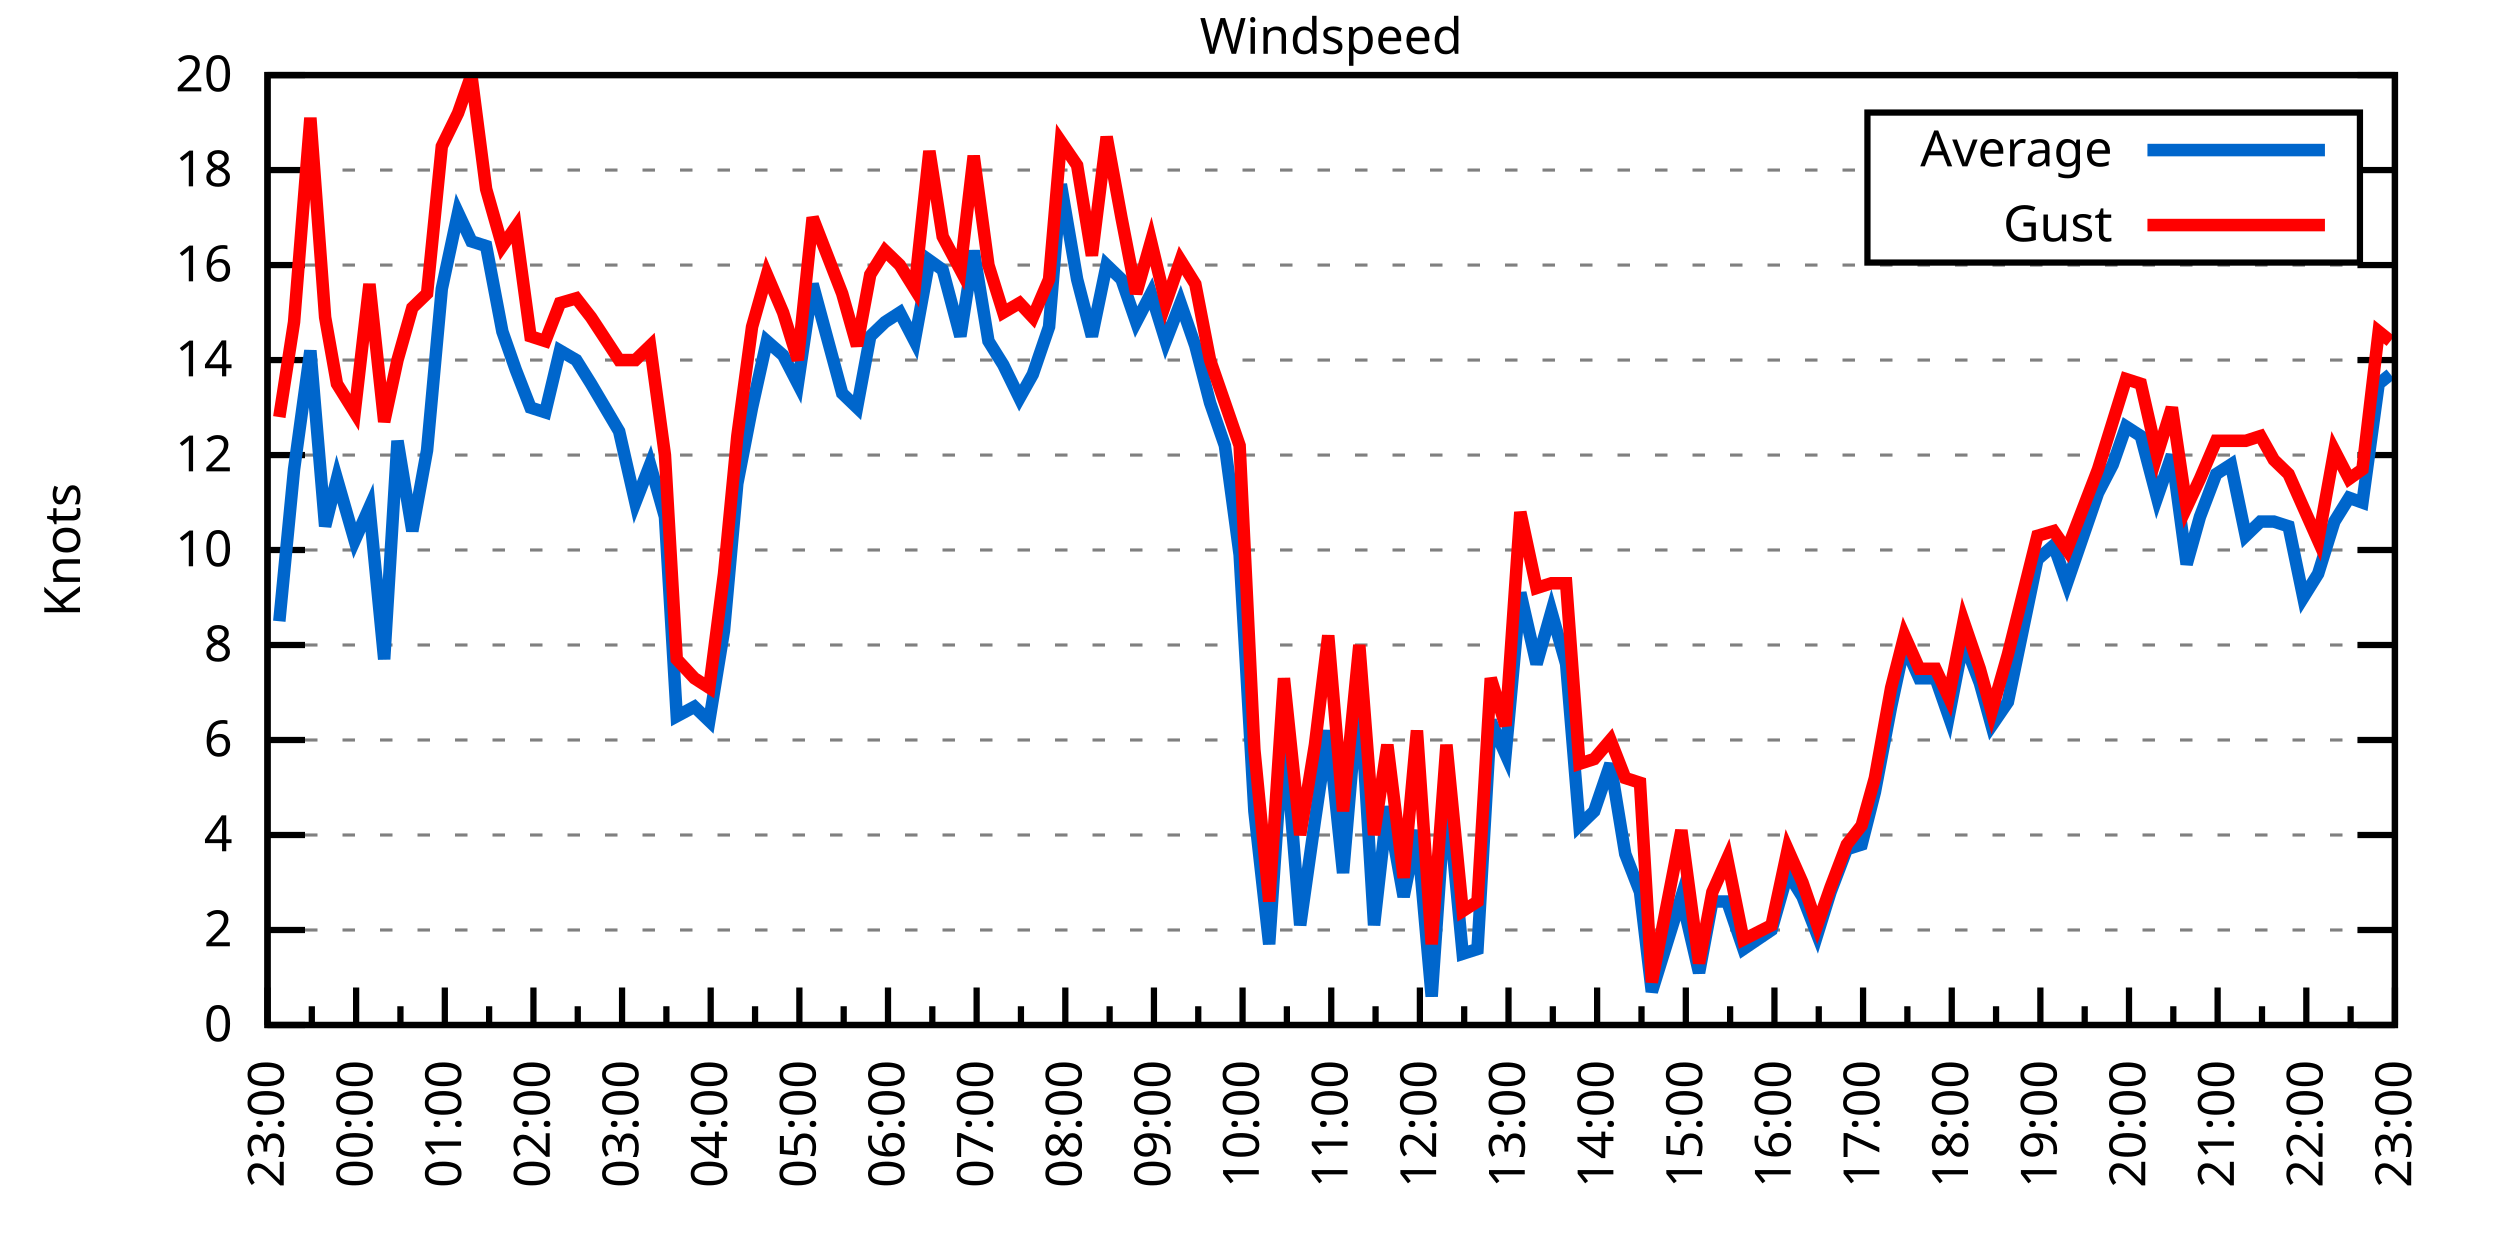
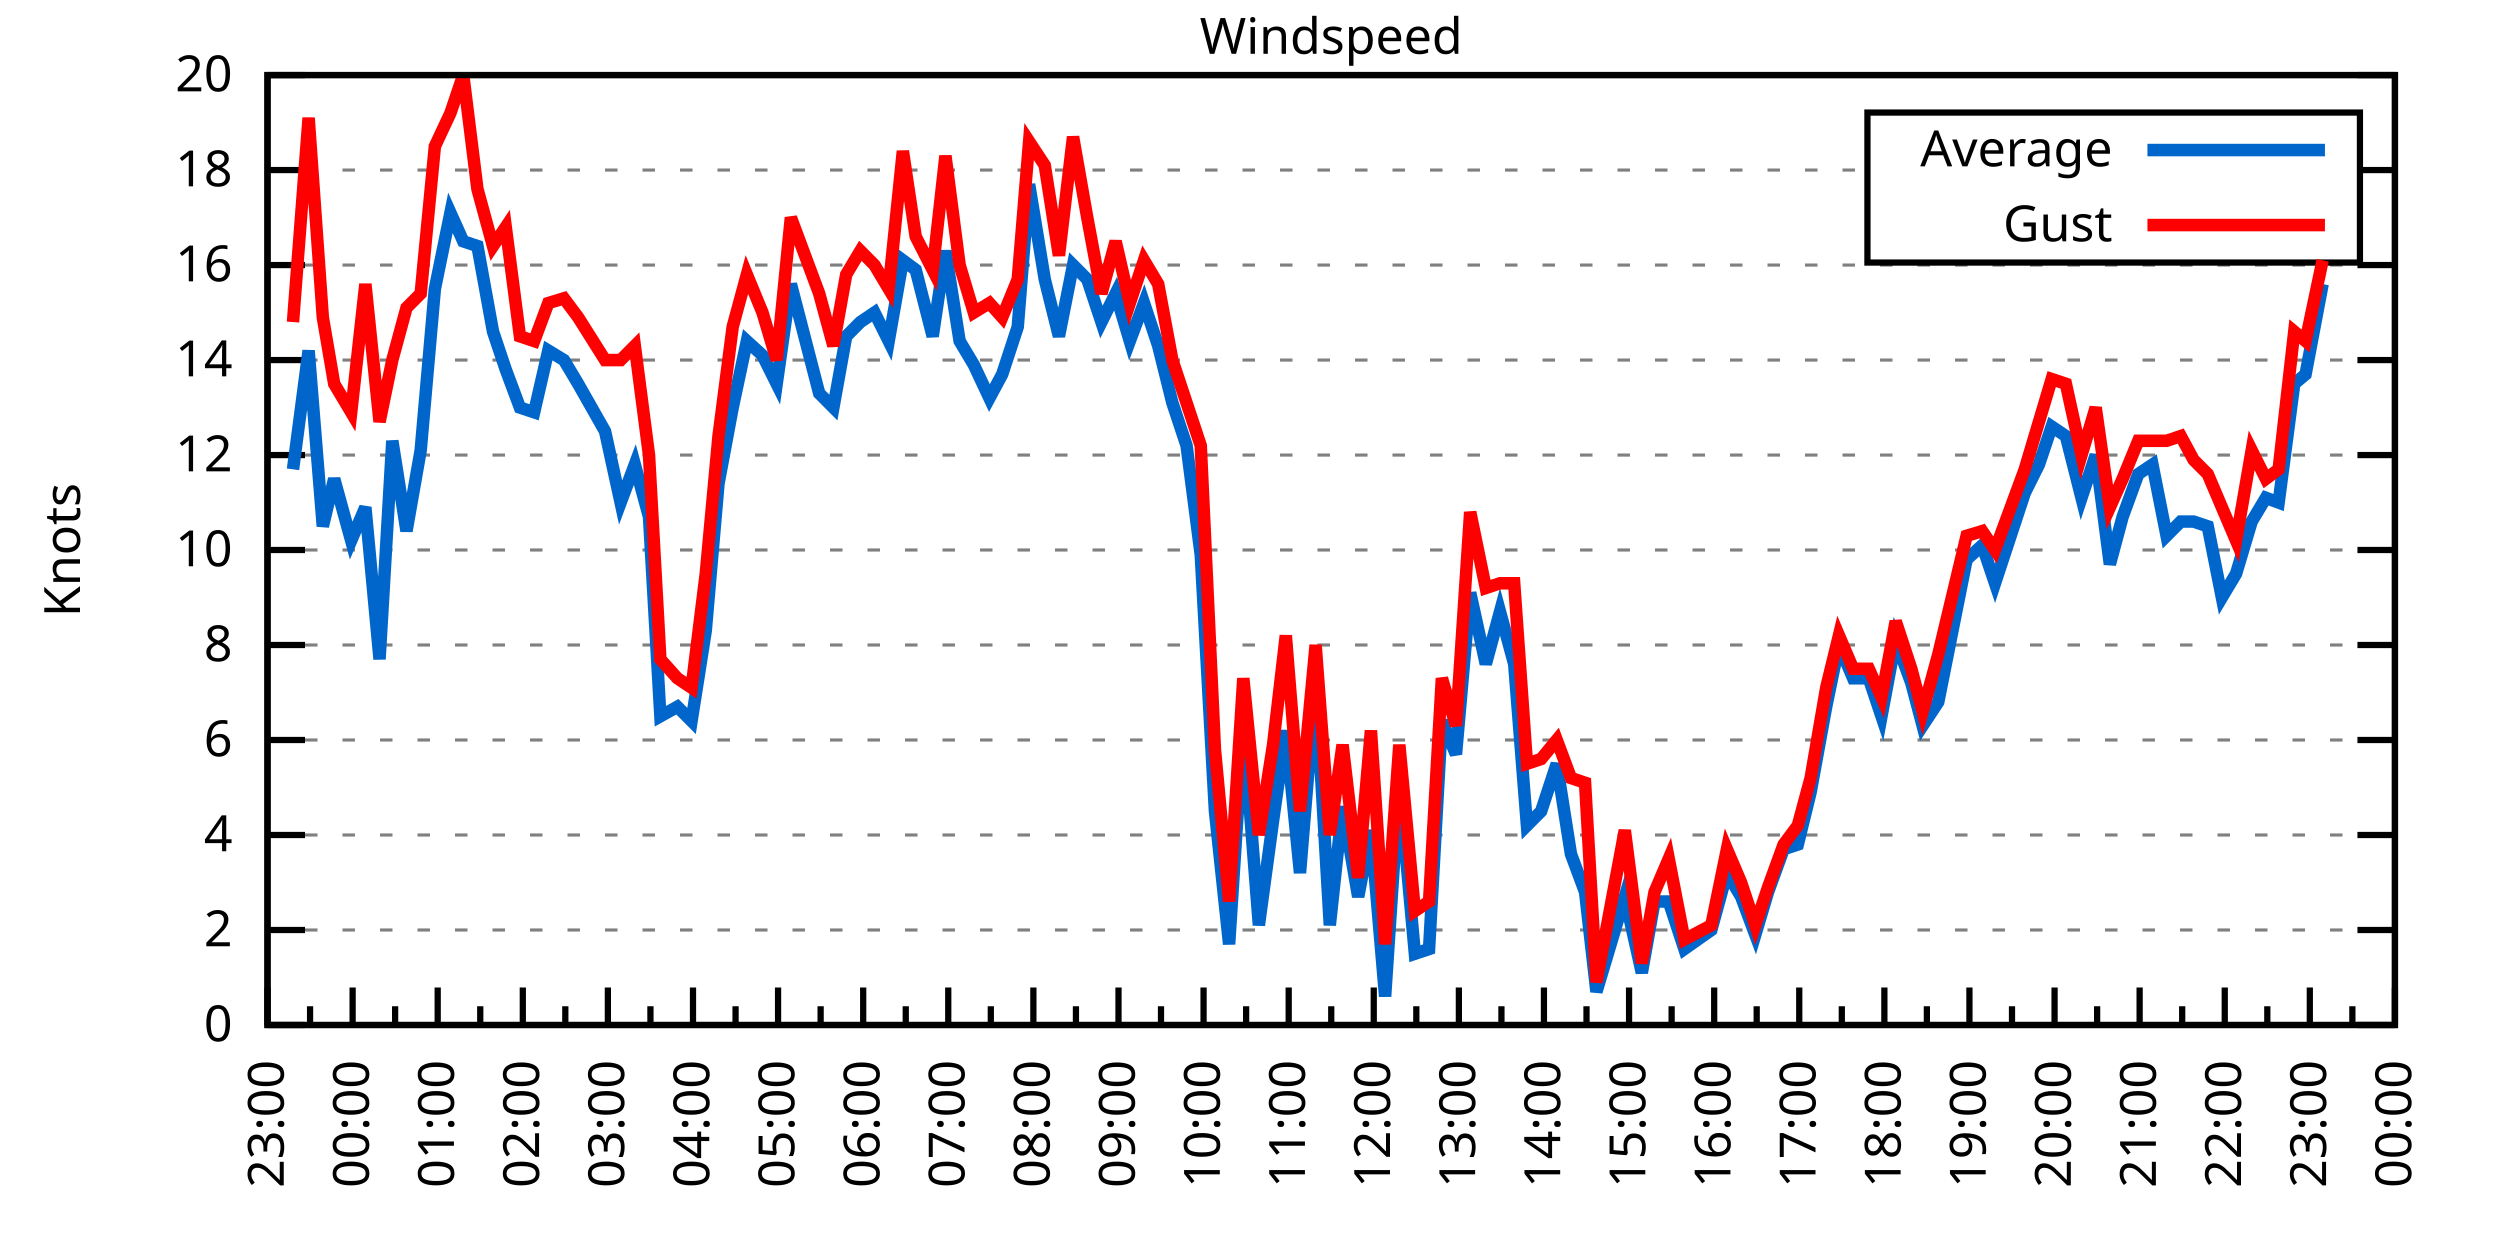
<svg xmlns="http://www.w3.org/2000/svg" xmlns:xlink="http://www.w3.org/1999/xlink" width="400" height="200" viewBox="0 0 400 200">
  <g id="gnuplot_canvas">
    <rect x="0" y="0" width="400" height="200" fill="none" />
    <defs>
      <circle id="gpDot" r="0.5" stroke-width="0.5" stroke="currentColor" />
      <path id="gpPt0" stroke-width="0.333" stroke="currentColor" d="M-1,0 h2 M0,-1 v2" />
      <path id="gpPt1" stroke-width="0.333" stroke="currentColor" d="M-1,-1 L1,1 M1,-1 L-1,1" />
      <path id="gpPt2" stroke-width="0.333" stroke="currentColor" d="M-1,0 L1,0 M0,-1 L0,1 M-1,-1 L1,1 M-1,1 L1,-1" />
      <rect id="gpPt3" stroke-width="0.333" stroke="currentColor" x="-1" y="-1" width="2" height="2" />
      <rect id="gpPt4" stroke-width="0.333" stroke="currentColor" fill="currentColor" x="-1" y="-1" width="2" height="2" />
      <circle id="gpPt5" stroke-width="0.333" stroke="currentColor" cx="0" cy="0" r="1" />
      <use xlink:href="#gpPt5" id="gpPt6" fill="currentColor" stroke="none" />
      <path id="gpPt7" stroke-width="0.333" stroke="currentColor" d="M0,-1.33 L-1.33,0.67 L1.33,0.67 z" />
      <use xlink:href="#gpPt7" id="gpPt8" fill="currentColor" stroke="none" />
      <use xlink:href="#gpPt7" id="gpPt9" stroke="currentColor" transform="rotate(180)" />
      <use xlink:href="#gpPt9" id="gpPt10" fill="currentColor" stroke="none" />
      <use xlink:href="#gpPt3" id="gpPt11" stroke="currentColor" transform="rotate(45)" />
      <use xlink:href="#gpPt11" id="gpPt12" fill="currentColor" stroke="none" />
      <path id="gpPt13" stroke-width="0.333" stroke="currentColor" d="M0,1.330 L1.265,0.411 L0.782,-1.067 L-0.782,-1.076 L-1.265,0.411 z" />
      <use xlink:href="#gpPt13" id="gpPt14" fill="currentColor" stroke="none" />
      <filter id="textbox" filterUnits="objectBoundingBox" x="0" y="0" height="1" width="1">
        <feFlood flood-color="white" flood-opacity="1" result="bgnd" />
        <feComposite in="SourceGraphic" in2="bgnd" operator="atop" />
      </filter>
      <filter id="greybox" filterUnits="objectBoundingBox" x="0" y="0" height="1" width="1">
        <feFlood flood-color="lightgrey" flood-opacity="1" result="grey" />
        <feComposite in="SourceGraphic" in2="grey" operator="atop" />
      </filter>
    </defs>
    <g fill="none" color="white" stroke="currentColor" stroke-width="1.00" stroke-linecap="butt" stroke-linejoin="miter">
</g>
    <g fill="none" color="black" stroke="currentColor" stroke-width="1.00" stroke-linecap="butt" stroke-linejoin="miter">
      <g stroke="none" shape-rendering="crispEdges">
        <polygon fill="rgb(255, 255, 255)" points="42.80,164.00 383.18,164.00 383.18,12.02 42.80,12.02 " />
      </g>
    </g>
    <g fill="none" color="black" stroke="currentColor" stroke-width="1.00" stroke-linecap="butt" stroke-linejoin="miter">
</g>
    <g fill="none" color="black" stroke="black" stroke-width="0.50" stroke-linecap="butt" stroke-linejoin="miter">
</g>
    <g fill="none" color="gray" stroke="currentColor" stroke-width="0.50" stroke-linecap="butt" stroke-linejoin="miter">
      <path stroke="gray" stroke-dasharray="2,4" class="gridline" d="M42.80,164.00 L383.19,164.00  " />
    </g>
    <g fill="none" color="gray" stroke="gray" stroke-width="1.00" stroke-linecap="butt" stroke-linejoin="miter">
</g>
    <g fill="none" color="black" stroke="currentColor" stroke-width="1.00" stroke-linecap="butt" stroke-linejoin="miter">
      <path stroke="black" d="M42.80,164.00 L48.80,164.00 M383.19,164.00 L377.19,164.00  " />
      <g transform="translate(37.20,166.60)" stroke="none" fill="black" font-family="Sans" font-size="8.00" text-anchor="end">
        <text>
          <tspan font-family="Sans"> 0</tspan>
        </text>
      </g>
    </g>
    <g fill="none" color="black" stroke="currentColor" stroke-width="1.00" stroke-linecap="butt" stroke-linejoin="miter">
</g>
    <g fill="none" color="black" stroke="black" stroke-width="0.50" stroke-linecap="butt" stroke-linejoin="miter">
</g>
    <g fill="none" color="gray" stroke="currentColor" stroke-width="0.50" stroke-linecap="butt" stroke-linejoin="miter">
      <path stroke="gray" stroke-dasharray="2,4" class="gridline" d="M42.80,148.80 L383.19,148.80  " />
    </g>
    <g fill="none" color="gray" stroke="gray" stroke-width="1.00" stroke-linecap="butt" stroke-linejoin="miter">
</g>
    <g fill="none" color="black" stroke="currentColor" stroke-width="1.00" stroke-linecap="butt" stroke-linejoin="miter">
      <path stroke="black" d="M42.80,148.80 L48.80,148.80 M383.19,148.80 L377.19,148.80  " />
      <g transform="translate(37.20,151.40)" stroke="none" fill="black" font-family="Sans" font-size="8.00" text-anchor="end">
        <text>
          <tspan font-family="Sans"> 2</tspan>
        </text>
      </g>
    </g>
    <g fill="none" color="black" stroke="currentColor" stroke-width="1.00" stroke-linecap="butt" stroke-linejoin="miter">
</g>
    <g fill="none" color="black" stroke="black" stroke-width="0.50" stroke-linecap="butt" stroke-linejoin="miter">
</g>
    <g fill="none" color="gray" stroke="currentColor" stroke-width="0.50" stroke-linecap="butt" stroke-linejoin="miter">
      <path stroke="gray" stroke-dasharray="2,4" class="gridline" d="M42.80,133.60 L383.19,133.60  " />
    </g>
    <g fill="none" color="gray" stroke="gray" stroke-width="1.00" stroke-linecap="butt" stroke-linejoin="miter">
</g>
    <g fill="none" color="black" stroke="currentColor" stroke-width="1.00" stroke-linecap="butt" stroke-linejoin="miter">
      <path stroke="black" d="M42.80,133.60 L48.80,133.60 M383.19,133.60 L377.19,133.60  " />
      <g transform="translate(37.20,136.20)" stroke="none" fill="black" font-family="Sans" font-size="8.00" text-anchor="end">
        <text>
          <tspan font-family="Sans"> 4</tspan>
        </text>
      </g>
    </g>
    <g fill="none" color="black" stroke="currentColor" stroke-width="1.00" stroke-linecap="butt" stroke-linejoin="miter">
</g>
    <g fill="none" color="black" stroke="black" stroke-width="0.50" stroke-linecap="butt" stroke-linejoin="miter">
</g>
    <g fill="none" color="gray" stroke="currentColor" stroke-width="0.50" stroke-linecap="butt" stroke-linejoin="miter">
      <path stroke="gray" stroke-dasharray="2,4" class="gridline" d="M42.80,118.40 L383.19,118.40  " />
    </g>
    <g fill="none" color="gray" stroke="gray" stroke-width="1.00" stroke-linecap="butt" stroke-linejoin="miter">
</g>
    <g fill="none" color="black" stroke="currentColor" stroke-width="1.00" stroke-linecap="butt" stroke-linejoin="miter">
      <path stroke="black" d="M42.80,118.40 L48.80,118.40 M383.19,118.40 L377.19,118.40  " />
      <g transform="translate(37.20,121.00)" stroke="none" fill="black" font-family="Sans" font-size="8.00" text-anchor="end">
        <text>
          <tspan font-family="Sans"> 6</tspan>
        </text>
      </g>
    </g>
    <g fill="none" color="black" stroke="currentColor" stroke-width="1.00" stroke-linecap="butt" stroke-linejoin="miter">
</g>
    <g fill="none" color="black" stroke="black" stroke-width="0.50" stroke-linecap="butt" stroke-linejoin="miter">
</g>
    <g fill="none" color="gray" stroke="currentColor" stroke-width="0.50" stroke-linecap="butt" stroke-linejoin="miter">
      <path stroke="gray" stroke-dasharray="2,4" class="gridline" d="M42.80,103.20 L383.19,103.20  " />
    </g>
    <g fill="none" color="gray" stroke="gray" stroke-width="1.00" stroke-linecap="butt" stroke-linejoin="miter">
</g>
    <g fill="none" color="black" stroke="currentColor" stroke-width="1.00" stroke-linecap="butt" stroke-linejoin="miter">
      <path stroke="black" d="M42.80,103.20 L48.80,103.20 M383.19,103.20 L377.19,103.20  " />
      <g transform="translate(37.20,105.80)" stroke="none" fill="black" font-family="Sans" font-size="8.00" text-anchor="end">
        <text>
          <tspan font-family="Sans"> 8</tspan>
        </text>
      </g>
    </g>
    <g fill="none" color="black" stroke="currentColor" stroke-width="1.00" stroke-linecap="butt" stroke-linejoin="miter">
</g>
    <g fill="none" color="black" stroke="black" stroke-width="0.50" stroke-linecap="butt" stroke-linejoin="miter">
</g>
    <g fill="none" color="gray" stroke="currentColor" stroke-width="0.50" stroke-linecap="butt" stroke-linejoin="miter">
      <path stroke="gray" stroke-dasharray="2,4" class="gridline" d="M42.80,88.00 L383.19,88.00  " />
    </g>
    <g fill="none" color="gray" stroke="gray" stroke-width="1.00" stroke-linecap="butt" stroke-linejoin="miter">
</g>
    <g fill="none" color="black" stroke="currentColor" stroke-width="1.00" stroke-linecap="butt" stroke-linejoin="miter">
      <path stroke="black" d="M42.80,88.00 L48.80,88.00 M383.19,88.00 L377.19,88.00  " />
      <g transform="translate(37.20,90.60)" stroke="none" fill="black" font-family="Sans" font-size="8.00" text-anchor="end">
        <text>
          <tspan font-family="Sans"> 10</tspan>
        </text>
      </g>
    </g>
    <g fill="none" color="black" stroke="currentColor" stroke-width="1.00" stroke-linecap="butt" stroke-linejoin="miter">
</g>
    <g fill="none" color="black" stroke="black" stroke-width="0.50" stroke-linecap="butt" stroke-linejoin="miter">
</g>
    <g fill="none" color="gray" stroke="currentColor" stroke-width="0.50" stroke-linecap="butt" stroke-linejoin="miter">
      <path stroke="gray" stroke-dasharray="2,4" class="gridline" d="M42.80,72.81 L383.19,72.81  " />
    </g>
    <g fill="none" color="gray" stroke="gray" stroke-width="1.00" stroke-linecap="butt" stroke-linejoin="miter">
</g>
    <g fill="none" color="black" stroke="currentColor" stroke-width="1.00" stroke-linecap="butt" stroke-linejoin="miter">
      <path stroke="black" d="M42.80,72.81 L48.80,72.81 M383.19,72.81 L377.19,72.81  " />
      <g transform="translate(37.20,75.41)" stroke="none" fill="black" font-family="Sans" font-size="8.00" text-anchor="end">
        <text>
          <tspan font-family="Sans"> 12</tspan>
        </text>
      </g>
    </g>
    <g fill="none" color="black" stroke="currentColor" stroke-width="1.00" stroke-linecap="butt" stroke-linejoin="miter">
</g>
    <g fill="none" color="black" stroke="black" stroke-width="0.50" stroke-linecap="butt" stroke-linejoin="miter">
</g>
    <g fill="none" color="gray" stroke="currentColor" stroke-width="0.50" stroke-linecap="butt" stroke-linejoin="miter">
      <path stroke="gray" stroke-dasharray="2,4" class="gridline" d="M42.80,57.61 L383.19,57.61  " />
    </g>
    <g fill="none" color="gray" stroke="gray" stroke-width="1.00" stroke-linecap="butt" stroke-linejoin="miter">
</g>
    <g fill="none" color="black" stroke="currentColor" stroke-width="1.00" stroke-linecap="butt" stroke-linejoin="miter">
      <path stroke="black" d="M42.80,57.61 L48.80,57.61 M383.19,57.61 L377.19,57.61  " />
      <g transform="translate(37.20,60.21)" stroke="none" fill="black" font-family="Sans" font-size="8.00" text-anchor="end">
        <text>
          <tspan font-family="Sans"> 14</tspan>
        </text>
      </g>
    </g>
    <g fill="none" color="black" stroke="currentColor" stroke-width="1.00" stroke-linecap="butt" stroke-linejoin="miter">
</g>
    <g fill="none" color="black" stroke="black" stroke-width="0.50" stroke-linecap="butt" stroke-linejoin="miter">
</g>
    <g fill="none" color="gray" stroke="currentColor" stroke-width="0.50" stroke-linecap="butt" stroke-linejoin="miter">
      <path stroke="gray" stroke-dasharray="2,4" class="gridline" d="M42.80,42.41 L383.19,42.41  " />
    </g>
    <g fill="none" color="gray" stroke="gray" stroke-width="1.00" stroke-linecap="butt" stroke-linejoin="miter">
</g>
    <g fill="none" color="black" stroke="currentColor" stroke-width="1.00" stroke-linecap="butt" stroke-linejoin="miter">
      <path stroke="black" d="M42.80,42.41 L48.80,42.41 M383.19,42.41 L377.19,42.41  " />
      <g transform="translate(37.20,45.01)" stroke="none" fill="black" font-family="Sans" font-size="8.00" text-anchor="end">
        <text>
          <tspan font-family="Sans"> 16</tspan>
        </text>
      </g>
    </g>
    <g fill="none" color="black" stroke="currentColor" stroke-width="1.00" stroke-linecap="butt" stroke-linejoin="miter">
</g>
    <g fill="none" color="black" stroke="black" stroke-width="0.50" stroke-linecap="butt" stroke-linejoin="miter">
</g>
    <g fill="none" color="gray" stroke="currentColor" stroke-width="0.50" stroke-linecap="butt" stroke-linejoin="miter">
      <path stroke="gray" stroke-dasharray="2,4" class="gridline" d="M42.80,27.21 L298.79,27.21 M377.59,27.21 L383.19,27.21  " />
    </g>
    <g fill="none" color="gray" stroke="gray" stroke-width="1.00" stroke-linecap="butt" stroke-linejoin="miter">
</g>
    <g fill="none" color="black" stroke="currentColor" stroke-width="1.00" stroke-linecap="butt" stroke-linejoin="miter">
      <path stroke="black" d="M42.80,27.21 L48.80,27.21 M383.19,27.21 L377.19,27.21  " />
      <g transform="translate(37.20,29.81)" stroke="none" fill="black" font-family="Sans" font-size="8.00" text-anchor="end">
        <text>
          <tspan font-family="Sans"> 18</tspan>
        </text>
      </g>
    </g>
    <g fill="none" color="black" stroke="currentColor" stroke-width="1.00" stroke-linecap="butt" stroke-linejoin="miter">
</g>
    <g fill="none" color="black" stroke="black" stroke-width="0.50" stroke-linecap="butt" stroke-linejoin="miter">
</g>
    <g fill="none" color="gray" stroke="currentColor" stroke-width="0.50" stroke-linecap="butt" stroke-linejoin="miter">
      <path stroke="gray" stroke-dasharray="2,4" class="gridline" d="M42.80,12.01 L383.19,12.01  " />
    </g>
    <g fill="none" color="gray" stroke="gray" stroke-width="1.00" stroke-linecap="butt" stroke-linejoin="miter">
</g>
    <g fill="none" color="black" stroke="currentColor" stroke-width="1.00" stroke-linecap="butt" stroke-linejoin="miter">
      <path stroke="black" d="M42.80,12.01 L48.80,12.01 M383.19,12.01 L377.19,12.01  " />
      <g transform="translate(37.20,14.61)" stroke="none" fill="black" font-family="Sans" font-size="8.00" text-anchor="end">
        <text>
          <tspan font-family="Sans"> 20</tspan>
        </text>
      </g>
    </g>
    <g fill="none" color="black" stroke="currentColor" stroke-width="1.00" stroke-linecap="butt" stroke-linejoin="miter">
      <path stroke="black" d="M42.80,164.00 L42.80,158.00  " />
      <g transform="translate(45.40,169.60) rotate(270)" stroke="none" fill="black" font-family="Sans" font-size="8.00" text-anchor="end">
        <text>
          <tspan font-family="Sans">23:00</tspan>
        </text>
      </g>
    </g>
    <g fill="none" color="black" stroke="currentColor" stroke-width="1.00" stroke-linecap="butt" stroke-linejoin="miter">
-       <path stroke="black" d="M49.89,164.00 L49.89,161.00 M56.98,164.00 L56.98,158.00  " />
-       <g transform="translate(59.58,169.60) rotate(270)" stroke="none" fill="black" font-family="Sans" font-size="8.00" text-anchor="end">
+       <path stroke="black" d="M49.61,164.00 L49.61,161.00 M56.42,164.00 L56.42,158.00  " />
+       <g transform="translate(59.02,169.60) rotate(270)" stroke="none" fill="black" font-family="Sans" font-size="8.00" text-anchor="end">
        <text>
          <tspan font-family="Sans">00:00</tspan>
        </text>
      </g>
    </g>
    <g fill="none" color="black" stroke="currentColor" stroke-width="1.00" stroke-linecap="butt" stroke-linejoin="miter">
-       <path stroke="black" d="M64.07,164.00 L64.07,161.00 M71.17,164.00 L71.17,158.00  " />
-       <g transform="translate(73.77,169.60) rotate(270)" stroke="none" fill="black" font-family="Sans" font-size="8.00" text-anchor="end">
+       <path stroke="black" d="M63.22,164.00 L63.22,161.00 M70.03,164.00 L70.03,158.00  " />
+       <g transform="translate(72.63,169.60) rotate(270)" stroke="none" fill="black" font-family="Sans" font-size="8.00" text-anchor="end">
        <text>
          <tspan font-family="Sans">01:00</tspan>
        </text>
      </g>
    </g>
    <g fill="none" color="black" stroke="currentColor" stroke-width="1.00" stroke-linecap="butt" stroke-linejoin="miter">
-       <path stroke="black" d="M78.26,164.00 L78.26,161.00 M85.35,164.00 L85.35,158.00  " />
-       <g transform="translate(87.95,169.60) rotate(270)" stroke="none" fill="black" font-family="Sans" font-size="8.00" text-anchor="end">
+       <path stroke="black" d="M76.84,164.00 L76.84,161.00 M83.65,164.00 L83.65,158.00  " />
+       <g transform="translate(86.25,169.60) rotate(270)" stroke="none" fill="black" font-family="Sans" font-size="8.00" text-anchor="end">
        <text>
          <tspan font-family="Sans">02:00</tspan>
        </text>
      </g>
    </g>
    <g fill="none" color="black" stroke="currentColor" stroke-width="1.00" stroke-linecap="butt" stroke-linejoin="miter">
-       <path stroke="black" d="M92.44,164.00 L92.44,161.00 M99.53,164.00 L99.53,158.00  " />
-       <g transform="translate(102.13,169.60) rotate(270)" stroke="none" fill="black" font-family="Sans" font-size="8.00" text-anchor="end">
+       <path stroke="black" d="M90.45,164.00 L90.45,161.00 M97.26,164.00 L97.26,158.00  " />
+       <g transform="translate(99.86,169.60) rotate(270)" stroke="none" fill="black" font-family="Sans" font-size="8.00" text-anchor="end">
        <text>
          <tspan font-family="Sans">03:00</tspan>
        </text>
      </g>
    </g>
    <g fill="none" color="black" stroke="currentColor" stroke-width="1.00" stroke-linecap="butt" stroke-linejoin="miter">
-       <path stroke="black" d="M106.62,164.00 L106.62,161.00 M113.71,164.00 L113.71,158.00  " />
-       <g transform="translate(116.31,169.60) rotate(270)" stroke="none" fill="black" font-family="Sans" font-size="8.00" text-anchor="end">
+       <path stroke="black" d="M104.07,164.00 L104.07,161.00 M110.88,164.00 L110.88,158.00  " />
+       <g transform="translate(113.48,169.60) rotate(270)" stroke="none" fill="black" font-family="Sans" font-size="8.00" text-anchor="end">
        <text>
          <tspan font-family="Sans">04:00</tspan>
        </text>
      </g>
    </g>
    <g fill="none" color="black" stroke="currentColor" stroke-width="1.00" stroke-linecap="butt" stroke-linejoin="miter">
-       <path stroke="black" d="M120.81,164.00 L120.81,161.00 M127.90,164.00 L127.90,158.00  " />
-       <g transform="translate(130.50,169.60) rotate(270)" stroke="none" fill="black" font-family="Sans" font-size="8.00" text-anchor="end">
+       <path stroke="black" d="M117.69,164.00 L117.69,161.00 M124.49,164.00 L124.49,158.00  " />
+       <g transform="translate(127.09,169.60) rotate(270)" stroke="none" fill="black" font-family="Sans" font-size="8.00" text-anchor="end">
        <text>
          <tspan font-family="Sans">05:00</tspan>
        </text>
      </g>
    </g>
    <g fill="none" color="black" stroke="currentColor" stroke-width="1.00" stroke-linecap="butt" stroke-linejoin="miter">
-       <path stroke="black" d="M134.99,164.00 L134.99,161.00 M142.08,164.00 L142.08,158.00  " />
-       <g transform="translate(144.68,169.60) rotate(270)" stroke="none" fill="black" font-family="Sans" font-size="8.00" text-anchor="end">
+       <path stroke="black" d="M131.30,164.00 L131.30,161.00 M138.11,164.00 L138.11,158.00  " />
+       <g transform="translate(140.71,169.60) rotate(270)" stroke="none" fill="black" font-family="Sans" font-size="8.00" text-anchor="end">
        <text>
          <tspan font-family="Sans">06:00</tspan>
        </text>
      </g>
    </g>
    <g fill="none" color="black" stroke="currentColor" stroke-width="1.00" stroke-linecap="butt" stroke-linejoin="miter">
-       <path stroke="black" d="M149.17,164.00 L149.17,161.00 M156.26,164.00 L156.26,158.00  " />
-       <g transform="translate(158.86,169.60) rotate(270)" stroke="none" fill="black" font-family="Sans" font-size="8.00" text-anchor="end">
+       <path stroke="black" d="M144.92,164.00 L144.92,161.00 M151.72,164.00 L151.72,158.00  " />
+       <g transform="translate(154.32,169.60) rotate(270)" stroke="none" fill="black" font-family="Sans" font-size="8.00" text-anchor="end">
        <text>
          <tspan font-family="Sans">07:00</tspan>
        </text>
      </g>
    </g>
    <g fill="none" color="black" stroke="currentColor" stroke-width="1.00" stroke-linecap="butt" stroke-linejoin="miter">
-       <path stroke="black" d="M163.35,164.00 L163.35,161.00 M170.45,164.00 L170.45,158.00  " />
-       <g transform="translate(173.05,169.60) rotate(270)" stroke="none" fill="black" font-family="Sans" font-size="8.00" text-anchor="end">
+       <path stroke="black" d="M158.53,164.00 L158.53,161.00 M165.34,164.00 L165.34,158.00  " />
+       <g transform="translate(167.94,169.60) rotate(270)" stroke="none" fill="black" font-family="Sans" font-size="8.00" text-anchor="end">
        <text>
          <tspan font-family="Sans">08:00</tspan>
        </text>
      </g>
    </g>
    <g fill="none" color="black" stroke="currentColor" stroke-width="1.00" stroke-linecap="butt" stroke-linejoin="miter">
-       <path stroke="black" d="M177.54,164.00 L177.54,161.00 M184.63,164.00 L184.63,158.00  " />
-       <g transform="translate(187.23,169.60) rotate(270)" stroke="none" fill="black" font-family="Sans" font-size="8.00" text-anchor="end">
+       <path stroke="black" d="M172.15,164.00 L172.15,161.00 M178.96,164.00 L178.96,158.00  " />
+       <g transform="translate(181.56,169.60) rotate(270)" stroke="none" fill="black" font-family="Sans" font-size="8.00" text-anchor="end">
        <text>
          <tspan font-family="Sans">09:00</tspan>
        </text>
      </g>
    </g>
    <g fill="none" color="black" stroke="currentColor" stroke-width="1.00" stroke-linecap="butt" stroke-linejoin="miter">
-       <path stroke="black" d="M191.72,164.00 L191.72,161.00 M198.81,164.00 L198.81,158.00  " />
-       <g transform="translate(201.41,169.60) rotate(270)" stroke="none" fill="black" font-family="Sans" font-size="8.00" text-anchor="end">
+       <path stroke="black" d="M185.76,164.00 L185.76,161.00 M192.57,164.00 L192.57,158.00  " />
+       <g transform="translate(195.17,169.60) rotate(270)" stroke="none" fill="black" font-family="Sans" font-size="8.00" text-anchor="end">
        <text>
          <tspan font-family="Sans">10:00</tspan>
        </text>
      </g>
    </g>
    <g fill="none" color="black" stroke="currentColor" stroke-width="1.00" stroke-linecap="butt" stroke-linejoin="miter">
-       <path stroke="black" d="M205.90,164.00 L205.90,161.00 M213.00,164.00 L213.00,158.00  " />
-       <g transform="translate(215.60,169.60) rotate(270)" stroke="none" fill="black" font-family="Sans" font-size="8.00" text-anchor="end">
+       <path stroke="black" d="M199.38,164.00 L199.38,161.00 M206.19,164.00 L206.19,158.00  " />
+       <g transform="translate(208.79,169.60) rotate(270)" stroke="none" fill="black" font-family="Sans" font-size="8.00" text-anchor="end">
        <text>
          <tspan font-family="Sans">11:00</tspan>
        </text>
      </g>
    </g>
    <g fill="none" color="black" stroke="currentColor" stroke-width="1.00" stroke-linecap="butt" stroke-linejoin="miter">
-       <path stroke="black" d="M220.09,164.00 L220.09,161.00 M227.18,164.00 L227.18,158.00  " />
-       <g transform="translate(229.78,169.60) rotate(270)" stroke="none" fill="black" font-family="Sans" font-size="8.00" text-anchor="end">
+       <path stroke="black" d="M213.00,164.00 L213.00,161.00 M219.80,164.00 L219.80,158.00  " />
+       <g transform="translate(222.40,169.60) rotate(270)" stroke="none" fill="black" font-family="Sans" font-size="8.00" text-anchor="end">
        <text>
          <tspan font-family="Sans">12:00</tspan>
        </text>
      </g>
    </g>
    <g fill="none" color="black" stroke="currentColor" stroke-width="1.00" stroke-linecap="butt" stroke-linejoin="miter">
-       <path stroke="black" d="M234.27,164.00 L234.27,161.00 M241.36,164.00 L241.36,158.00  " />
-       <g transform="translate(243.96,169.60) rotate(270)" stroke="none" fill="black" font-family="Sans" font-size="8.00" text-anchor="end">
+       <path stroke="black" d="M226.61,164.00 L226.61,161.00 M233.42,164.00 L233.42,158.00  " />
+       <g transform="translate(236.02,169.60) rotate(270)" stroke="none" fill="black" font-family="Sans" font-size="8.00" text-anchor="end">
        <text>
          <tspan font-family="Sans">13:00</tspan>
        </text>
      </g>
    </g>
    <g fill="none" color="black" stroke="currentColor" stroke-width="1.00" stroke-linecap="butt" stroke-linejoin="miter">
-       <path stroke="black" d="M248.45,164.00 L248.45,161.00 M255.54,164.00 L255.54,158.00  " />
-       <g transform="translate(258.14,169.60) rotate(270)" stroke="none" fill="black" font-family="Sans" font-size="8.00" text-anchor="end">
+       <path stroke="black" d="M240.23,164.00 L240.23,161.00 M247.03,164.00 L247.03,158.00  " />
+       <g transform="translate(249.63,169.60) rotate(270)" stroke="none" fill="black" font-family="Sans" font-size="8.00" text-anchor="end">
        <text>
          <tspan font-family="Sans">14:00</tspan>
        </text>
      </g>
    </g>
    <g fill="none" color="black" stroke="currentColor" stroke-width="1.00" stroke-linecap="butt" stroke-linejoin="miter">
-       <path stroke="black" d="M262.64,164.00 L262.64,161.00 M269.73,164.00 L269.73,158.00  " />
-       <g transform="translate(272.33,169.60) rotate(270)" stroke="none" fill="black" font-family="Sans" font-size="8.00" text-anchor="end">
+       <path stroke="black" d="M253.84,164.00 L253.84,161.00 M260.65,164.00 L260.65,158.00  " />
+       <g transform="translate(263.25,169.60) rotate(270)" stroke="none" fill="black" font-family="Sans" font-size="8.00" text-anchor="end">
        <text>
          <tspan font-family="Sans">15:00</tspan>
        </text>
      </g>
    </g>
    <g fill="none" color="black" stroke="currentColor" stroke-width="1.00" stroke-linecap="butt" stroke-linejoin="miter">
-       <path stroke="black" d="M276.82,164.00 L276.82,161.00 M283.91,164.00 L283.91,158.00  " />
-       <g transform="translate(286.51,169.60) rotate(270)" stroke="none" fill="black" font-family="Sans" font-size="8.00" text-anchor="end">
+       <path stroke="black" d="M267.46,164.00 L267.46,161.00 M274.27,164.00 L274.27,158.00  " />
+       <g transform="translate(276.87,169.60) rotate(270)" stroke="none" fill="black" font-family="Sans" font-size="8.00" text-anchor="end">
        <text>
          <tspan font-family="Sans">16:00</tspan>
        </text>
      </g>
    </g>
    <g fill="none" color="black" stroke="currentColor" stroke-width="1.00" stroke-linecap="butt" stroke-linejoin="miter">
-       <path stroke="black" d="M291.00,164.00 L291.00,161.00 M298.09,164.00 L298.09,158.00  " />
-       <g transform="translate(300.69,169.60) rotate(270)" stroke="none" fill="black" font-family="Sans" font-size="8.00" text-anchor="end">
+       <path stroke="black" d="M281.07,164.00 L281.07,161.00 M287.88,164.00 L287.88,158.00  " />
+       <g transform="translate(290.48,169.60) rotate(270)" stroke="none" fill="black" font-family="Sans" font-size="8.00" text-anchor="end">
        <text>
          <tspan font-family="Sans">17:00</tspan>
        </text>
      </g>
    </g>
    <g fill="none" color="black" stroke="currentColor" stroke-width="1.00" stroke-linecap="butt" stroke-linejoin="miter">
-       <path stroke="black" d="M305.18,164.00 L305.18,161.00 M312.28,164.00 L312.28,158.00  " />
-       <g transform="translate(314.88,169.60) rotate(270)" stroke="none" fill="black" font-family="Sans" font-size="8.00" text-anchor="end">
+       <path stroke="black" d="M294.69,164.00 L294.69,161.00 M301.50,164.00 L301.50,158.00  " />
+       <g transform="translate(304.10,169.60) rotate(270)" stroke="none" fill="black" font-family="Sans" font-size="8.00" text-anchor="end">
        <text>
          <tspan font-family="Sans">18:00</tspan>
        </text>
      </g>
    </g>
    <g fill="none" color="black" stroke="currentColor" stroke-width="1.00" stroke-linecap="butt" stroke-linejoin="miter">
-       <path stroke="black" d="M319.37,164.00 L319.37,161.00 M326.46,164.00 L326.46,158.00  " />
-       <g transform="translate(329.06,169.60) rotate(270)" stroke="none" fill="black" font-family="Sans" font-size="8.00" text-anchor="end">
+       <path stroke="black" d="M308.30,164.00 L308.30,161.00 M315.11,164.00 L315.11,158.00  " />
+       <g transform="translate(317.71,169.60) rotate(270)" stroke="none" fill="black" font-family="Sans" font-size="8.00" text-anchor="end">
        <text>
          <tspan font-family="Sans">19:00</tspan>
        </text>
      </g>
    </g>
    <g fill="none" color="black" stroke="currentColor" stroke-width="1.00" stroke-linecap="butt" stroke-linejoin="miter">
-       <path stroke="black" d="M333.55,164.00 L333.55,161.00 M340.64,164.00 L340.64,158.00  " />
-       <g transform="translate(343.24,169.60) rotate(270)" stroke="none" fill="black" font-family="Sans" font-size="8.00" text-anchor="end">
+       <path stroke="black" d="M321.92,164.00 L321.92,161.00 M328.73,164.00 L328.73,158.00  " />
+       <g transform="translate(331.33,169.60) rotate(270)" stroke="none" fill="black" font-family="Sans" font-size="8.00" text-anchor="end">
        <text>
          <tspan font-family="Sans">20:00</tspan>
        </text>
      </g>
    </g>
    <g fill="none" color="black" stroke="currentColor" stroke-width="1.00" stroke-linecap="butt" stroke-linejoin="miter">
-       <path stroke="black" d="M347.73,164.00 L347.73,161.00 M354.82,164.00 L354.82,158.00  " />
-       <g transform="translate(357.42,169.60) rotate(270)" stroke="none" fill="black" font-family="Sans" font-size="8.00" text-anchor="end">
+       <path stroke="black" d="M335.54,164.00 L335.54,161.00 M342.34,164.00 L342.34,158.00  " />
+       <g transform="translate(344.94,169.60) rotate(270)" stroke="none" fill="black" font-family="Sans" font-size="8.00" text-anchor="end">
        <text>
          <tspan font-family="Sans">21:00</tspan>
        </text>
      </g>
    </g>
    <g fill="none" color="black" stroke="currentColor" stroke-width="1.00" stroke-linecap="butt" stroke-linejoin="miter">
-       <path stroke="black" d="M361.92,164.00 L361.92,161.00 M369.01,164.00 L369.01,158.00  " />
-       <g transform="translate(371.61,169.60) rotate(270)" stroke="none" fill="black" font-family="Sans" font-size="8.00" text-anchor="end">
+       <path stroke="black" d="M349.15,164.00 L349.15,161.00 M355.96,164.00 L355.96,158.00  " />
+       <g transform="translate(358.56,169.60) rotate(270)" stroke="none" fill="black" font-family="Sans" font-size="8.00" text-anchor="end">
        <text>
          <tspan font-family="Sans">22:00</tspan>
        </text>
      </g>
    </g>
    <g fill="none" color="black" stroke="currentColor" stroke-width="1.00" stroke-linecap="butt" stroke-linejoin="miter">
-       <path stroke="black" d="M376.10,164.00 L376.10,161.00 M383.19,164.00 L383.19,158.00  " />
+       <path stroke="black" d="M362.77,164.00 L362.77,161.00 M369.57,164.00 L369.57,158.00  " />
+       <g transform="translate(372.17,169.60) rotate(270)" stroke="none" fill="black" font-family="Sans" font-size="8.00" text-anchor="end">
+         <text>
+           <tspan font-family="Sans">23:00</tspan>
+         </text>
+       </g>
+     </g>
+     <g fill="none" color="black" stroke="currentColor" stroke-width="1.00" stroke-linecap="butt" stroke-linejoin="miter">
+       <path stroke="black" d="M376.38,164.00 L376.38,161.00 M383.19,164.00 L383.19,158.00  " />
      <g transform="translate(385.79,169.60) rotate(270)" stroke="none" fill="black" font-family="Sans" font-size="8.00" text-anchor="end">
        <text>
-           <tspan font-family="Sans">23:00</tspan>
+           <tspan font-family="Sans">00:00</tspan>
        </text>
      </g>
    </g>
    <g fill="none" color="black" stroke="currentColor" stroke-width="1.00" stroke-linecap="butt" stroke-linejoin="miter">
</g>
    <g fill="none" color="black" stroke="currentColor" stroke-width="1.00" stroke-linecap="butt" stroke-linejoin="miter">
      <path stroke="black" d="M42.80,12.01 L42.80,164.00 L383.19,164.00 L383.19,12.01 L42.80,12.01 Z  " />
    </g>
    <g fill="none" color="black" stroke="currentColor" stroke-width="1.00" stroke-linecap="butt" stroke-linejoin="miter">
      <g transform="translate(12.80,88.01) rotate(270)" stroke="none" fill="black" font-family="Sans" font-size="8.00" text-anchor="middle">
        <text>
          <tspan font-family="Sans">Knots</tspan>
        </text>
      </g>
    </g>
    <g fill="none" color="black" stroke="currentColor" stroke-width="1.00" stroke-linecap="butt" stroke-linejoin="miter">
</g>
    <g fill="none" color="black" stroke="currentColor" stroke-width="1.00" stroke-linecap="butt" stroke-linejoin="miter">
      <path stroke="black" d="M298.79,42.01 L298.79,18.01 L377.59,18.01 L377.59,42.01 L298.79,42.01 Z  " />
    </g>
    <g id="Windspeed_plot_1">
      <g fill="none" color="white" stroke="black" stroke-width="2.00" stroke-linecap="butt" stroke-linejoin="miter">
</g>
      <g fill="none" color="black" stroke="currentColor" stroke-width="2.00" stroke-linecap="butt" stroke-linejoin="miter">
        <g transform="translate(337.99,26.61)" stroke="none" fill="black" font-family="Sans" font-size="8.00" text-anchor="end">
          <text>
            <tspan font-family="Sans">Average</tspan>
          </text>
        </g>
      </g>
      <g fill="none" color="black" stroke="currentColor" stroke-width="2.00" stroke-linecap="butt" stroke-linejoin="miter">
-         <path stroke="rgb(  0, 102, 204)" d="M343.59,24.01 L371.99,24.01 M44.69,99.40 L47.05,75.09 L49.66,56.09 L52.02,84.21 L53.91,76.61 L56.75,86.49   L59.11,81.17 L61.47,105.48 L63.60,70.53 L65.97,84.97 L68.33,72.05 L70.69,46.21 L73.29,34.05 L75.42,38.61   L77.78,39.37 L80.38,53.05 L82.51,59.13 L84.88,65.21 L87.24,65.97 L89.60,56.09 L92.20,57.61 L94.57,61.41   L99.06,69.01 L101.66,80.41 L104.02,74.33 L106.39,82.69 L108.28,114.60 L111.11,113.08 L113.48,115.36 L115.84,100.92   L117.97,77.37 L120.33,65.21 L122.70,54.57 L125.30,56.85 L127.66,61.41 L130.02,45.45 L134.75,62.93 L137.12,65.21   L139.24,53.81 L141.61,51.53 L143.97,50.01 L146.34,54.57 L148.70,41.65 L150.83,43.17 L153.66,53.81 L155.79,40.13   L158.15,54.57 L160.52,58.37 L163.12,63.69 L165.25,59.89 L167.85,52.29 L169.74,29.49 L172.34,44.69 L174.70,53.81   L177.06,42.41 L179.43,44.69 L181.79,51.53 L184.16,46.97 L186.52,54.57 L188.88,48.49 L191.25,55.33 L193.61,64.45   L195.98,71.29 L198.34,88.76 L200.70,129.80 L203.07,151.08 L205.43,116.12 L208.03,148.04 L210.39,131.32 L212.52,116.88   L214.89,139.68 L217.49,109.28 L219.85,148.04 L221.98,129.04 L224.58,143.48 L226.71,132.84 L229.07,159.44 L231.43,125.24   L234.03,152.60 L236.40,151.84 L238.52,115.36 L240.89,120.68 L243.25,94.84 L245.85,106.24 L248.22,97.88 L250.58,106.24   L252.71,132.08 L255.07,129.80 L257.67,122.20 L260.04,136.64 L262.40,142.72 L264.29,158.68 L269.02,143.48 L271.85,155.64   L273.98,144.24 L276.35,144.24 L278.95,151.84 L283.44,148.80 L286.04,139.68 L288.40,143.48 L290.76,149.56 L292.89,142.72   L295.49,135.88 L297.86,135.12 L299.98,126.76 L302.58,113.08 L304.71,103.20 L307.08,108.52 L309.68,108.52 L311.80,114.60   L314.17,102.44 L316.77,109.28 L318.66,116.12 L321.26,112.32 L325.99,89.52 L328.59,87.25 L330.71,93.32 L335.68,78.89   L338.04,74.33 L340.17,68.25 L342.53,69.77 L345.13,79.65 L347.50,72.81 L349.86,90.28 L351.99,82.69 L354.59,75.85   L356.95,74.33 L359.32,85.73 L361.68,83.45 L363.81,83.45 L366.17,84.21 L368.53,95.60 L370.90,91.80 L373.50,83.45   L375.86,79.65 L377.99,80.41 L380.59,61.41 L382.48,59.89  " />
+         <path stroke="rgb(  0, 102, 204)" d="M343.59,24.01 L371.99,24.01 M46.88,75.09 L49.38,56.09 L51.65,84.21 L53.47,76.61 L56.19,86.49 L58.46,81.17   L60.73,105.48 L62.77,70.53 L65.04,84.97 L67.31,72.05 L69.58,46.21 L72.07,34.05 L74.12,38.61 L76.39,39.37   L78.88,53.05 L80.92,59.13 L83.19,65.21 L85.46,65.97 L87.73,56.09 L90.23,57.61 L92.50,61.41 L96.81,69.01   L99.30,80.41 L101.57,74.33 L103.84,82.69 L105.66,114.60 L108.38,113.08 L110.65,115.36 L112.92,100.92 L114.96,77.37   L117.23,65.21 L119.50,54.57 L122.00,56.85 L124.27,61.41 L126.54,45.45 L131.07,62.93 L133.34,65.21 L135.39,53.81   L137.66,51.53 L139.92,50.01 L142.19,54.57 L144.46,41.65 L146.51,43.17 L149.23,53.81 L151.27,40.13 L153.54,54.57   L155.81,58.37 L158.31,63.69 L160.35,59.89 L162.84,52.29 L164.66,29.49 L167.16,44.69 L169.43,53.81 L171.69,42.41   L173.96,44.69 L176.23,51.53 L178.50,46.97 L180.77,54.57 L183.04,48.49 L185.31,55.33 L187.58,64.45 L189.85,71.29   L192.12,88.76 L194.39,129.80 L196.66,151.08 L198.93,116.12 L201.42,148.04 L203.69,131.32 L205.73,116.88 L208.00,139.68   L210.50,109.28 L212.77,148.04 L214.81,129.04 L217.31,143.48 L219.35,132.84 L221.62,159.44 L223.89,125.24 L226.38,152.60   L228.65,151.84 L230.70,115.36 L232.96,120.68 L235.23,94.84 L237.73,106.24 L240.00,97.88 L242.27,106.24 L244.31,132.08   L246.58,129.80 L249.08,122.20 L251.35,136.64 L253.61,142.72 L255.43,158.68 L259.97,143.48 L262.69,155.64 L264.73,144.24   L267.00,144.24 L269.50,151.84 L273.81,148.80 L276.31,139.68 L278.58,143.48 L280.85,149.56 L282.89,142.72 L285.38,135.88   L287.65,135.12 L289.70,126.76 L292.19,113.08 L294.23,103.20 L296.50,108.52 L299.00,108.52 L301.04,114.60 L303.31,102.44   L305.81,109.28 L307.62,116.12 L310.12,112.32 L314.66,89.52 L317.15,87.25 L319.20,93.32 L323.96,78.89 L326.23,74.33   L328.27,68.25 L330.54,69.77 L333.04,79.65 L335.31,72.81 L337.58,90.28 L339.62,82.69 L342.12,75.85 L344.39,74.33   L346.65,85.73 L348.92,83.45 L350.97,83.45 L353.24,84.21 L355.50,95.60 L357.77,91.80 L360.27,83.45 L362.54,79.65   L364.58,80.41 L367.08,61.41 L368.89,59.89 L371.62,45.45  " />
      </g>
    </g>
    <g id="Windspeed_plot_2">
      <g fill="none" color="black" stroke="currentColor" stroke-width="2.00" stroke-linecap="butt" stroke-linejoin="miter">
        <g transform="translate(337.99,38.61)" stroke="none" fill="black" font-family="Sans" font-size="8.00" text-anchor="end">
          <text>
            <tspan font-family="Sans">Gust</tspan>
          </text>
        </g>
      </g>
      <g fill="none" color="black" stroke="currentColor" stroke-width="2.00" stroke-linecap="butt" stroke-linejoin="miter">
-         <path stroke="rgb(255,   0,   0)" d="M343.59,36.01 L371.99,36.01 M44.69,66.73 L47.05,51.53 L49.66,18.85 L52.02,50.77 L53.91,61.41 L56.75,65.97   L59.11,45.45 L61.47,67.49 L63.60,57.61 L65.97,49.25 L68.33,46.97 L70.69,23.41 L73.29,18.09 L75.42,12.01   L77.78,30.25 L80.38,39.37 L82.51,36.33 L84.88,53.81 L87.24,54.57 L89.60,48.49 L92.20,47.73 L94.57,50.77   L99.06,57.61 L101.66,57.61 L104.02,55.33 L106.39,72.81 L108.28,105.48 L111.11,108.52 L113.48,110.04 L115.84,91.80   L117.97,69.77 L120.33,52.29 L122.70,43.93 L125.30,50.01 L127.66,57.61 L130.02,34.81 L134.75,46.97 L137.12,55.33   L139.24,43.93 L141.61,40.13 L143.97,42.41 L146.34,46.21 L148.70,24.17 L150.83,37.85 L153.66,43.17 L155.79,24.93   L158.15,42.41 L160.52,50.01 L163.12,48.49 L165.25,50.77 L167.85,44.69 L169.74,22.65 L172.34,26.45 L174.70,40.89   L177.06,21.89 L179.43,34.81 L181.79,46.97 L184.16,38.61 L186.52,48.49 L188.88,41.65 L191.25,45.45 L193.61,57.61   L195.98,64.45 L198.34,71.29 L200.70,119.92 L203.07,144.24 L205.43,108.52 L208.03,133.60 L210.39,119.16 L212.52,101.68   L214.89,129.80 L217.49,103.20 L219.85,133.60 L221.98,119.16 L224.58,140.44 L226.71,116.88 L229.07,151.08 L231.43,119.16   L234.03,145.76 L236.40,144.24 L238.52,108.52 L240.89,116.12 L243.25,81.93 L245.85,94.08 L248.22,93.32 L250.58,93.32   L252.71,122.20 L255.07,121.44 L257.67,118.40 L260.04,124.48 L262.40,125.24 L264.29,157.16 L269.02,132.84 L271.85,154.12   L273.98,142.72 L276.35,137.40 L278.95,150.32 L283.44,148.04 L286.04,135.88 L288.40,141.20 L290.76,148.04 L292.89,141.96   L295.49,135.12 L297.86,132.08 L299.98,124.48 L302.58,110.04 L304.71,101.68 L307.08,107.00 L309.68,107.00 L311.80,111.56   L314.17,99.40 L316.77,107.00 L318.66,113.84 L321.26,104.72 L325.99,85.73 L328.59,84.97 L330.71,88.00 L335.68,75.09   L338.04,67.49 L340.17,60.65 L342.53,61.41 L345.13,72.81 L347.50,65.21 L349.86,81.17 L351.99,76.61 L354.59,70.53   L356.95,70.53 L359.32,70.53 L361.68,69.77 L363.81,73.57 L366.17,75.85 L368.53,81.17 L370.90,86.49 L373.50,72.05   L375.86,76.61 L377.99,75.09 L380.59,53.05 L382.48,54.57  " />
+         <path stroke="rgb(255,   0,   0)" d="M343.59,36.01 L371.99,36.01 M46.88,51.53 L49.38,18.85 L51.65,50.77 L53.47,61.41 L56.19,65.97 L58.46,45.45   L60.73,67.49 L62.77,57.61 L65.04,49.25 L67.31,46.97 L69.58,23.41 L72.07,18.09 L74.12,12.01 L76.39,30.25   L78.88,39.37 L80.92,36.33 L83.19,53.81 L85.46,54.57 L87.73,48.49 L90.23,47.73 L92.50,50.77 L96.81,57.61   L99.30,57.61 L101.57,55.33 L103.84,72.81 L105.66,105.48 L108.38,108.52 L110.65,110.04 L112.92,91.80 L114.96,69.77   L117.23,52.29 L119.50,43.93 L122.00,50.01 L124.27,57.61 L126.54,34.81 L131.07,46.97 L133.34,55.33 L135.39,43.93   L137.66,40.13 L139.92,42.41 L142.19,46.21 L144.46,24.17 L146.51,37.85 L149.23,43.17 L151.27,24.93 L153.54,42.41   L155.81,50.01 L158.31,48.49 L160.35,50.77 L162.84,44.69 L164.66,22.65 L167.16,26.45 L169.43,40.89 L171.69,21.89   L173.96,34.81 L176.23,46.97 L178.50,38.61 L180.77,48.49 L183.04,41.65 L185.31,45.45 L187.58,57.61 L189.85,64.45   L192.12,71.29 L194.39,119.92 L196.66,144.24 L198.93,108.52 L201.42,133.60 L203.69,119.16 L205.73,101.68 L208.00,129.80   L210.50,103.20 L212.77,133.60 L214.81,119.16 L217.31,140.44 L219.35,116.88 L221.62,151.08 L223.89,119.16 L226.38,145.76   L228.65,144.24 L230.70,108.52 L232.96,116.12 L235.23,81.93 L237.73,94.08 L240.00,93.32 L242.27,93.32 L244.31,122.20   L246.58,121.44 L249.08,118.40 L251.35,124.48 L253.61,125.24 L255.43,157.16 L259.97,132.84 L262.69,154.12 L264.73,142.72   L267.00,137.40 L269.50,150.32 L273.81,148.04 L276.31,135.88 L278.58,141.20 L280.85,148.04 L282.89,141.96 L285.38,135.12   L287.65,132.08 L289.70,124.48 L292.19,110.04 L294.23,101.68 L296.50,107.00 L299.00,107.00 L301.04,111.56 L303.31,99.40   L305.81,107.00 L307.62,113.84 L310.12,104.72 L314.66,85.73 L317.15,84.97 L319.20,88.00 L323.96,75.09 L326.23,67.49   L328.27,60.65 L330.54,61.41 L333.04,72.81 L335.31,65.21 L337.58,81.17 L339.62,76.61 L342.12,70.53 L344.39,70.53   L346.65,70.53 L348.92,69.77 L350.97,73.57 L353.24,75.85 L355.50,81.17 L357.77,86.49 L360.27,72.05 L362.54,76.61   L364.58,75.09 L367.08,53.05 L368.89,54.57 L371.62,41.65  " />
      </g>
    </g>
    <g fill="none" color="black" stroke="currentColor" stroke-width="2.00" stroke-linecap="butt" stroke-linejoin="miter">
</g>
    <g fill="none" color="black" stroke="black" stroke-width="1.00" stroke-linecap="butt" stroke-linejoin="miter">
</g>
    <g fill="none" color="black" stroke="currentColor" stroke-width="1.00" stroke-linecap="butt" stroke-linejoin="miter">
      <path stroke="black" d="M42.80,12.01 L42.80,164.00 L383.19,164.00 L383.19,12.01 L42.80,12.01 Z  " />
    </g>
    <g fill="none" color="black" stroke="currentColor" stroke-width="1.00" stroke-linecap="butt" stroke-linejoin="miter">
      <g transform="translate(212.99,8.61)" stroke="none" fill="black" font-family="Sans" font-size="8.00" text-anchor="middle">
        <text>
          <tspan font-family="Sans">Windspeed</tspan>
        </text>
      </g>
    </g>
    <g fill="none" color="black" stroke="currentColor" stroke-width="1.00" stroke-linecap="butt" stroke-linejoin="miter">
</g>
  </g>
</svg>
